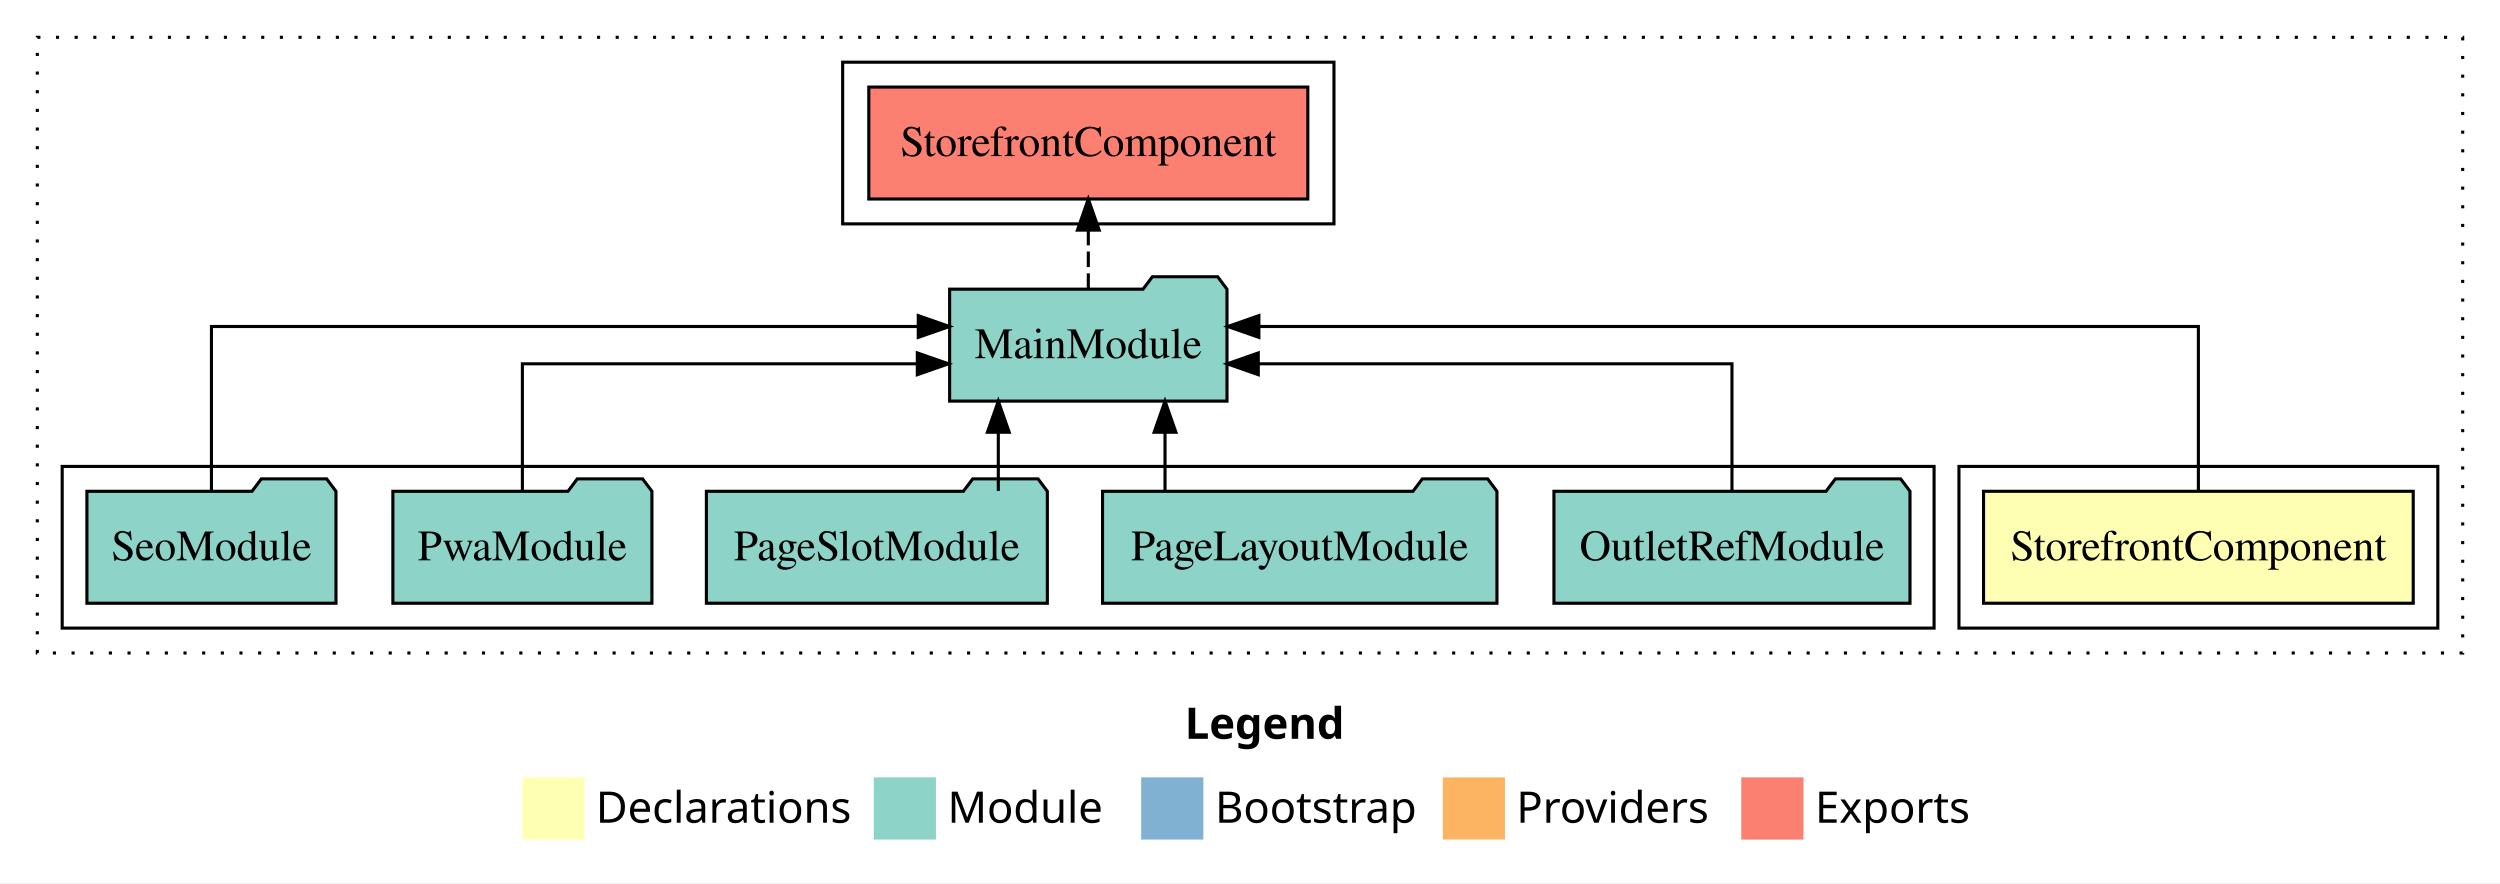
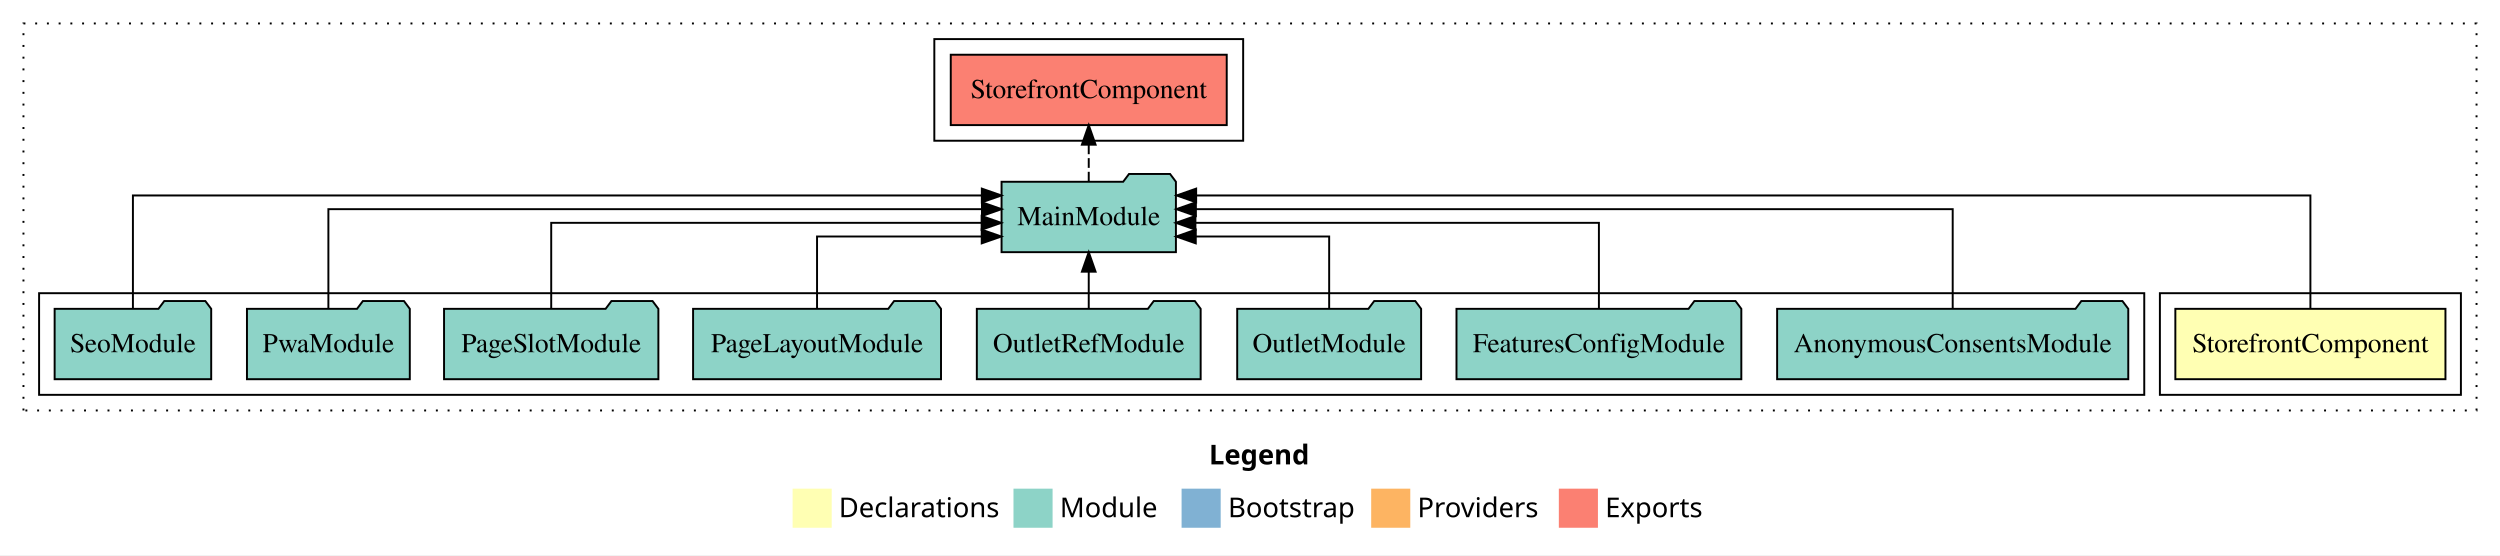
- <svg xmlns="http://www.w3.org/2000/svg" width="804pt" height="284pt" viewBox="0.00 0.00 804.00 284.00">
+ <svg xmlns="http://www.w3.org/2000/svg" width="1279pt" height="284pt" viewBox="0.00 0.00 1279.00 284.00">
  <g id="graph0" class="graph" transform="scale(1 1) rotate(0) translate(4 280)">
-     <polygon fill="#ffffff" stroke="transparent" points="-4,4 -4,-280 800,-280 800,4 -4,4" />
-     <text text-anchor="start" x="377.009" y="-42.4" font-family="sans-serif" font-weight="bold" font-size="14.00" fill="#000000">Legend</text>
-     <polygon fill="#ffffb3" stroke="transparent" points="164,-10 164,-30 184,-30 184,-10 164,-10" />
-     <text text-anchor="start" x="187.629" y="-15.4" font-family="sans-serif" font-size="14.00" fill="#000000">  Declarations</text>
-     <polygon fill="#8dd3c7" stroke="transparent" points="277,-10 277,-30 297,-30 297,-10 277,-10" />
-     <text text-anchor="start" x="300.725" y="-15.4" font-family="sans-serif" font-size="14.00" fill="#000000">  Module</text>
-     <polygon fill="#80b1d3" stroke="transparent" points="363,-10 363,-30 383,-30 383,-10 363,-10" />
-     <text text-anchor="start" x="386.781" y="-15.4" font-family="sans-serif" font-size="14.00" fill="#000000">  Bootstrap</text>
-     <polygon fill="#fdb462" stroke="transparent" points="460,-10 460,-30 480,-30 480,-10 460,-10" />
-     <text text-anchor="start" x="483.673" y="-15.4" font-family="sans-serif" font-size="14.00" fill="#000000">  Providers</text>
-     <polygon fill="#fb8072" stroke="transparent" points="556,-10 556,-30 576,-30 576,-10 556,-10" />
-     <text text-anchor="start" x="579.726" y="-15.4" font-family="sans-serif" font-size="14.00" fill="#000000">  Exports</text>
+     <polygon fill="#ffffff" stroke="transparent" points="-4,4 -4,-280 1275,-280 1275,4 -4,4" />
+     <text text-anchor="start" x="614.509" y="-42.4" font-family="sans-serif" font-weight="bold" font-size="14.00" fill="#000000">Legend</text>
+     <polygon fill="#ffffb3" stroke="transparent" points="401.5,-10 401.5,-30 421.5,-30 421.5,-10 401.5,-10" />
+     <text text-anchor="start" x="425.129" y="-15.4" font-family="sans-serif" font-size="14.00" fill="#000000">  Declarations</text>
+     <polygon fill="#8dd3c7" stroke="transparent" points="514.5,-10 514.5,-30 534.5,-30 534.5,-10 514.5,-10" />
+     <text text-anchor="start" x="538.225" y="-15.4" font-family="sans-serif" font-size="14.00" fill="#000000">  Module</text>
+     <polygon fill="#80b1d3" stroke="transparent" points="600.5,-10 600.5,-30 620.5,-30 620.5,-10 600.5,-10" />
+     <text text-anchor="start" x="624.281" y="-15.4" font-family="sans-serif" font-size="14.00" fill="#000000">  Bootstrap</text>
+     <polygon fill="#fdb462" stroke="transparent" points="697.5,-10 697.5,-30 717.5,-30 717.5,-10 697.5,-10" />
+     <text text-anchor="start" x="721.173" y="-15.4" font-family="sans-serif" font-size="14.00" fill="#000000">  Providers</text>
+     <polygon fill="#fb8072" stroke="transparent" points="793.5,-10 793.5,-30 813.5,-30 813.5,-10 793.5,-10" />
+     <text text-anchor="start" x="817.226" y="-15.4" font-family="sans-serif" font-size="14.00" fill="#000000">  Exports</text>
    <g id="clust1" class="cluster">
-       <polygon fill="none" stroke="#000000" stroke-dasharray="1,5" points="8,-70 8,-268 788,-268 788,-70 8,-70" />
+       <polygon fill="none" stroke="#000000" stroke-dasharray="1,5" points="8,-70 8,-268 1263,-268 1263,-70 8,-70" />
    </g>
    <g id="clust2" class="cluster">
-       <polygon fill="none" stroke="#000000" points="626,-78 626,-130 780,-130 780,-78 626,-78" />
+       <polygon fill="none" stroke="#000000" points="1101,-78 1101,-130 1255,-130 1255,-78 1101,-78" />
    </g>
    <g id="clust4" class="cluster">
-       <polygon fill="none" stroke="#000000" points="16,-78 16,-130 618,-130 618,-78 16,-78" />
+       <polygon fill="none" stroke="#000000" points="16,-78 16,-130 1093,-130 1093,-78 16,-78" />
    </g>
    <g id="clust5" class="cluster">
-       <polygon fill="none" stroke="#000000" points="267,-208 267,-260 425,-260 425,-208 267,-208" />
+       <polygon fill="none" stroke="#000000" points="474,-208 474,-260 632,-260 632,-208 474,-208" />
    </g>
    <g id="node1" class="node">
-       <polygon fill="#ffffb3" stroke="#000000" points="772.093,-122 633.907,-122 633.907,-86 772.093,-86 772.093,-122" />
-       <text text-anchor="middle" x="703" y="-99.8" font-family="Times,serif" font-size="14.00" fill="#000000">StorefrontComponent</text>
+       <polygon fill="#ffffb3" stroke="#000000" points="1247.093,-122 1108.907,-122 1108.907,-86 1247.093,-86 1247.093,-122" />
+       <text text-anchor="middle" x="1178" y="-99.8" font-family="Times,serif" font-size="14.00" fill="#000000">StorefrontComponent</text>
    </g>
    <g id="node2" class="node">
-       <polygon fill="#8dd3c7" stroke="#000000" points="390.6,-187 387.6,-191 366.6,-191 363.6,-187 301.4,-187 301.4,-151 390.6,-151 390.6,-187" />
-       <text text-anchor="middle" x="346" y="-164.8" font-family="Times,serif" font-size="14.00" fill="#000000">MainModule</text>
+       <polygon fill="#8dd3c7" stroke="#000000" points="597.6,-187 594.6,-191 573.6,-191 570.6,-187 508.4,-187 508.4,-151 597.6,-151 597.6,-187" />
+       <text text-anchor="middle" x="553" y="-164.8" font-family="Times,serif" font-size="14.00" fill="#000000">MainModule</text>
    </g>
    <g id="edge1" class="edge">
-       <path fill="none" stroke="#000000" d="M703,-122.284C703,-143.321 703,-175 703,-175 703,-175 400.853,-175 400.853,-175" />
-       <polygon fill="#000000" stroke="#000000" points="400.853,-171.5 390.853,-175 400.853,-178.5 400.853,-171.5" />
+       <path fill="none" stroke="#000000" d="M1178,-122.011C1178,-144.485 1178,-180 1178,-180 1178,-180 607.948,-180 607.948,-180" />
+       <polygon fill="#000000" stroke="#000000" points="607.948,-176.5 597.948,-180 607.948,-183.5 607.948,-176.5" />
    </g>
-     <g id="node8" class="node">
-       <polygon fill="#fb8072" stroke="#000000" points="416.593,-252 275.407,-252 275.407,-216 416.593,-216 416.593,-252" />
-       <text text-anchor="middle" x="346" y="-229.8" font-family="Times,serif" font-size="14.00" fill="#000000">StorefrontComponent </text>
+     <g id="node11" class="node">
+       <polygon fill="#fb8072" stroke="#000000" points="623.593,-252 482.407,-252 482.407,-216 623.593,-216 623.593,-252" />
+       <text text-anchor="middle" x="553" y="-229.8" font-family="Times,serif" font-size="14.00" fill="#000000">StorefrontComponent </text>
    </g>
-     <g id="edge7" class="edge">
-       <path fill="none" stroke="#000000" stroke-dasharray="5,2" d="M346,-187.106C346,-187.106 346,-205.991 346,-205.991" />
-       <polygon fill="#000000" stroke="#000000" points="342.5,-205.991 346,-215.991 349.5,-205.991 342.5,-205.991" />
+     <g id="edge10" class="edge">
+       <path fill="none" stroke="#000000" stroke-dasharray="5,2" d="M553,-187.106C553,-187.106 553,-205.991 553,-205.991" />
+       <polygon fill="#000000" stroke="#000000" points="549.5,-205.991 553,-215.991 556.5,-205.991 549.5,-205.991" />
    </g>
    <g id="node3" class="node">
+       <polygon fill="#8dd3c7" stroke="#000000" points="1084.823,-122 1081.823,-126 1060.823,-126 1057.823,-122 905.177,-122 905.177,-86 1084.823,-86 1084.823,-122" />
+       <text text-anchor="middle" x="995" y="-99.8" font-family="Times,serif" font-size="14.00" fill="#000000">AnonymousConsentsModule</text>
+     </g>
+     <g id="edge2" class="edge">
+       <path fill="none" stroke="#000000" d="M995,-122.129C995,-142.572 995,-173 995,-173 995,-173 607.814,-173 607.814,-173" />
+       <polygon fill="#000000" stroke="#000000" points="607.814,-169.5 597.814,-173 607.814,-176.5 607.814,-169.5" />
+     </g>
+     <g id="node4" class="node">
+       <polygon fill="#8dd3c7" stroke="#000000" points="886.86,-122 883.86,-126 862.86,-126 859.86,-122 741.14,-122 741.14,-86 886.86,-86 886.86,-122" />
+       <text text-anchor="middle" x="814" y="-99.8" font-family="Times,serif" font-size="14.00" fill="#000000">FeaturesConfigModule</text>
+     </g>
+     <g id="edge3" class="edge">
+       <path fill="none" stroke="#000000" d="M814,-122.267C814,-140.555 814,-166 814,-166 814,-166 607.571,-166 607.571,-166" />
+       <polygon fill="#000000" stroke="#000000" points="607.571,-162.5 597.571,-166 607.571,-169.5 607.571,-162.5" />
+     </g>
+     <g id="node5" class="node">
+       <polygon fill="#8dd3c7" stroke="#000000" points="723.044,-122 720.044,-126 699.044,-126 696.044,-122 628.956,-122 628.956,-86 723.044,-86 723.044,-122" />
+       <text text-anchor="middle" x="676" y="-99.8" font-family="Times,serif" font-size="14.00" fill="#000000">OutletModule</text>
+     </g>
+     <g id="edge4" class="edge">
+       <path fill="none" stroke="#000000" d="M676,-122.009C676,-138.049 676,-159 676,-159 676,-159 607.754,-159 607.754,-159" />
+       <polygon fill="#000000" stroke="#000000" points="607.754,-155.5 597.754,-159 607.754,-162.5 607.754,-155.5" />
+     </g>
+     <g id="node6" class="node">
      <polygon fill="#8dd3c7" stroke="#000000" points="610.255,-122 607.255,-126 586.255,-126 583.255,-122 495.745,-122 495.745,-86 610.255,-86 610.255,-122" />
      <text text-anchor="middle" x="553" y="-99.8" font-family="Times,serif" font-size="14.00" fill="#000000">OutletRefModule</text>
    </g>
-     <g id="edge2" class="edge">
-       <path fill="none" stroke="#000000" d="M553,-122.022C553,-139.373 553,-163 553,-163 553,-163 400.661,-163 400.661,-163" />
-       <polygon fill="#000000" stroke="#000000" points="400.661,-159.5 390.661,-163 400.661,-166.5 400.661,-159.5" />
+     <g id="edge5" class="edge">
+       <path fill="none" stroke="#000000" d="M553,-122.106C553,-122.106 553,-140.991 553,-140.991" />
+       <polygon fill="#000000" stroke="#000000" points="549.5,-140.991 553,-150.991 556.5,-140.991 549.5,-140.991" />
    </g>
-     <g id="node4" class="node">
+     <g id="node7" class="node">
      <polygon fill="#8dd3c7" stroke="#000000" points="477.42,-122 474.42,-126 453.42,-126 450.42,-122 350.58,-122 350.58,-86 477.42,-86 477.42,-122" />
      <text text-anchor="middle" x="414" y="-99.8" font-family="Times,serif" font-size="14.00" fill="#000000">PageLayoutModule</text>
    </g>
-     <g id="edge3" class="edge">
-       <path fill="none" stroke="#000000" d="M370.67,-122.106C370.67,-122.106 370.67,-140.991 370.67,-140.991" />
-       <polygon fill="#000000" stroke="#000000" points="367.17,-140.991 370.67,-150.991 374.17,-140.991 367.17,-140.991" />
+     <g id="edge6" class="edge">
+       <path fill="none" stroke="#000000" d="M414,-122.009C414,-138.049 414,-159 414,-159 414,-159 498.254,-159 498.254,-159" />
+       <polygon fill="#000000" stroke="#000000" points="498.254,-162.5 508.254,-159 498.254,-155.5 498.254,-162.5" />
    </g>
-     <g id="node5" class="node">
+     <g id="node8" class="node">
      <polygon fill="#8dd3c7" stroke="#000000" points="332.826,-122 329.826,-126 308.826,-126 305.826,-122 223.174,-122 223.174,-86 332.826,-86 332.826,-122" />
      <text text-anchor="middle" x="278" y="-99.8" font-family="Times,serif" font-size="14.00" fill="#000000">PageSlotModule</text>
    </g>
-     <g id="edge4" class="edge">
-       <path fill="none" stroke="#000000" d="M317.057,-122.106C317.057,-122.106 317.057,-140.991 317.057,-140.991" />
-       <polygon fill="#000000" stroke="#000000" points="313.557,-140.991 317.057,-150.991 320.557,-140.991 313.557,-140.991" />
+     <g id="edge7" class="edge">
+       <path fill="none" stroke="#000000" d="M278,-122.267C278,-140.555 278,-166 278,-166 278,-166 498.204,-166 498.204,-166" />
+       <polygon fill="#000000" stroke="#000000" points="498.204,-169.5 508.204,-166 498.204,-162.5 498.204,-169.5" />
    </g>
-     <g id="node6" class="node">
+     <g id="node9" class="node">
      <polygon fill="#8dd3c7" stroke="#000000" points="205.654,-122 202.654,-126 181.654,-126 178.654,-122 122.346,-122 122.346,-86 205.654,-86 205.654,-122" />
      <text text-anchor="middle" x="164" y="-99.8" font-family="Times,serif" font-size="14.00" fill="#000000">PwaModule</text>
    </g>
-     <g id="edge5" class="edge">
-       <path fill="none" stroke="#000000" d="M164,-122.022C164,-139.373 164,-163 164,-163 164,-163 291.011,-163 291.011,-163" />
-       <polygon fill="#000000" stroke="#000000" points="291.011,-166.5 301.011,-163 291.011,-159.5 291.011,-166.5" />
+     <g id="edge8" class="edge">
+       <path fill="none" stroke="#000000" d="M164,-122.129C164,-142.572 164,-173 164,-173 164,-173 498.377,-173 498.377,-173" />
+       <polygon fill="#000000" stroke="#000000" points="498.377,-176.5 508.377,-173 498.377,-169.5 498.377,-176.5" />
    </g>
-     <g id="node7" class="node">
+     <g id="node10" class="node">
      <polygon fill="#8dd3c7" stroke="#000000" points="104.048,-122 101.048,-126 80.048,-126 77.048,-122 23.952,-122 23.952,-86 104.048,-86 104.048,-122" />
      <text text-anchor="middle" x="64" y="-99.8" font-family="Times,serif" font-size="14.00" fill="#000000">SeoModule</text>
    </g>
-     <g id="edge6" class="edge">
-       <path fill="none" stroke="#000000" d="M64,-122.284C64,-143.321 64,-175 64,-175 64,-175 291.316,-175 291.316,-175" />
-       <polygon fill="#000000" stroke="#000000" points="291.316,-178.5 301.316,-175 291.316,-171.5 291.316,-178.5" />
+     <g id="edge9" class="edge">
+       <path fill="none" stroke="#000000" d="M64,-122.011C64,-144.485 64,-180 64,-180 64,-180 498.308,-180 498.308,-180" />
+       <polygon fill="#000000" stroke="#000000" points="498.308,-183.5 508.308,-180 498.308,-176.5 498.308,-183.5" />
    </g>
  </g>
</svg>
